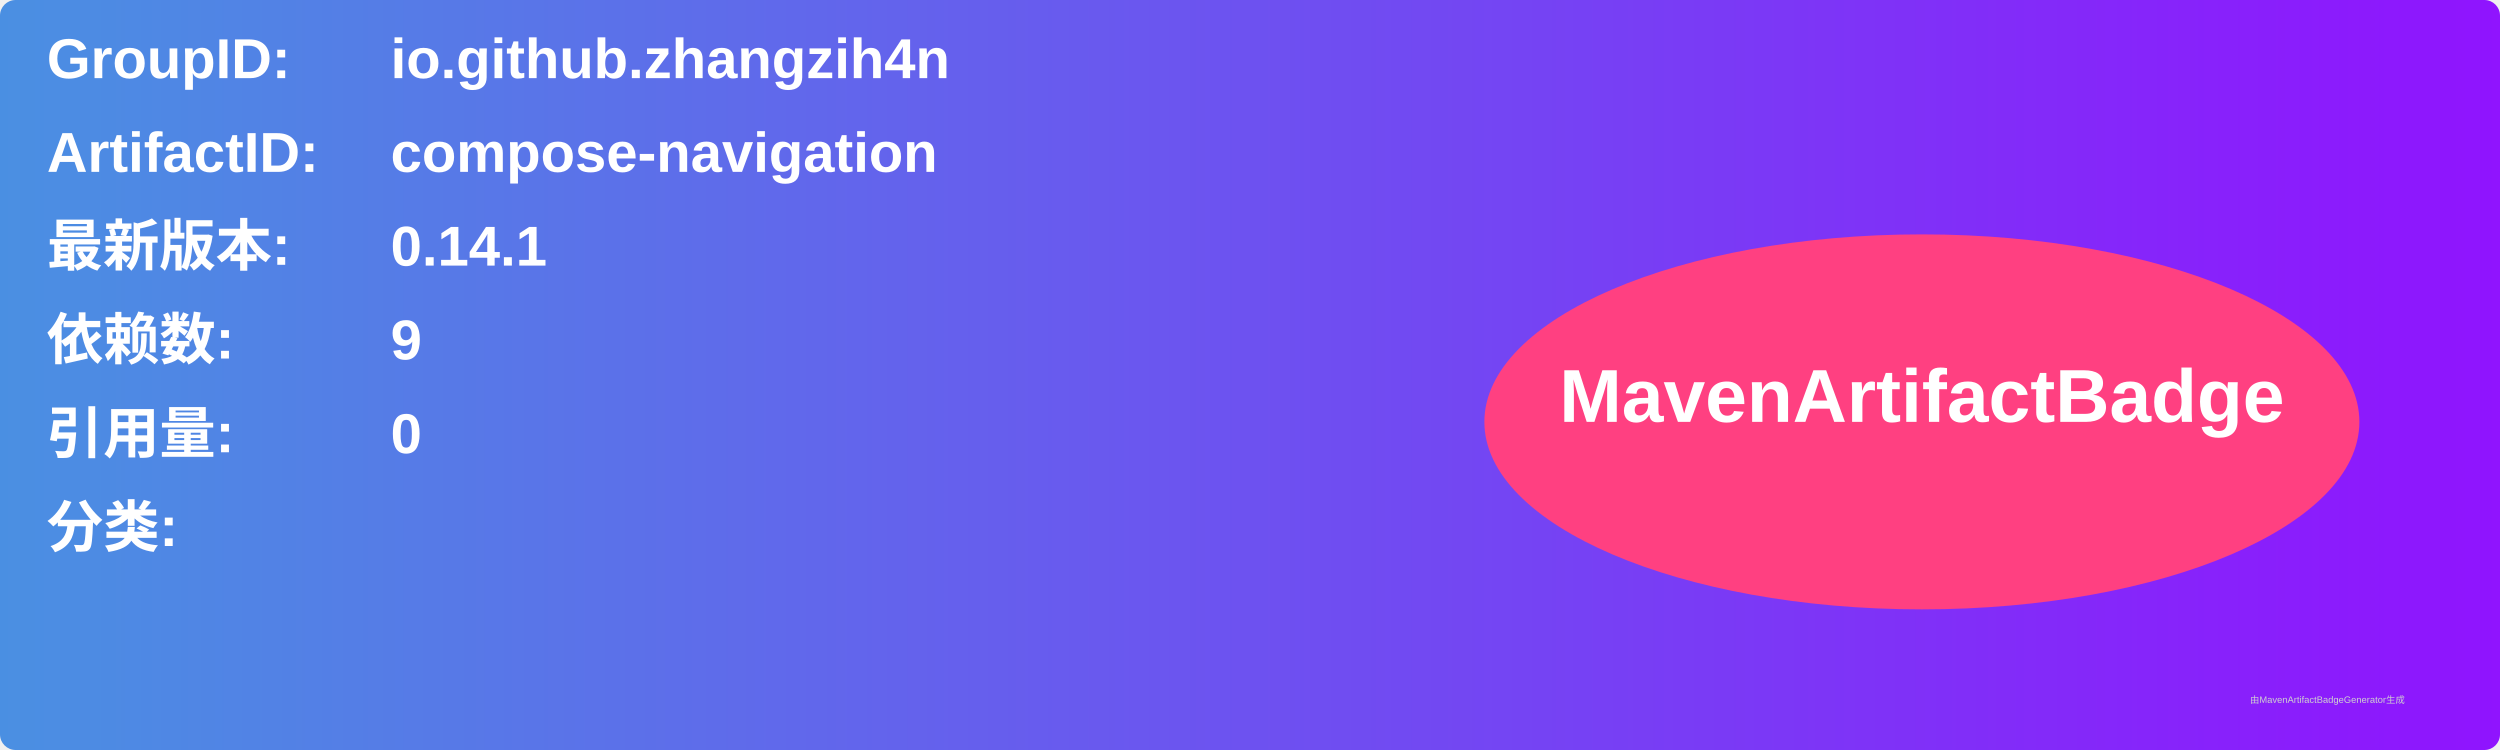
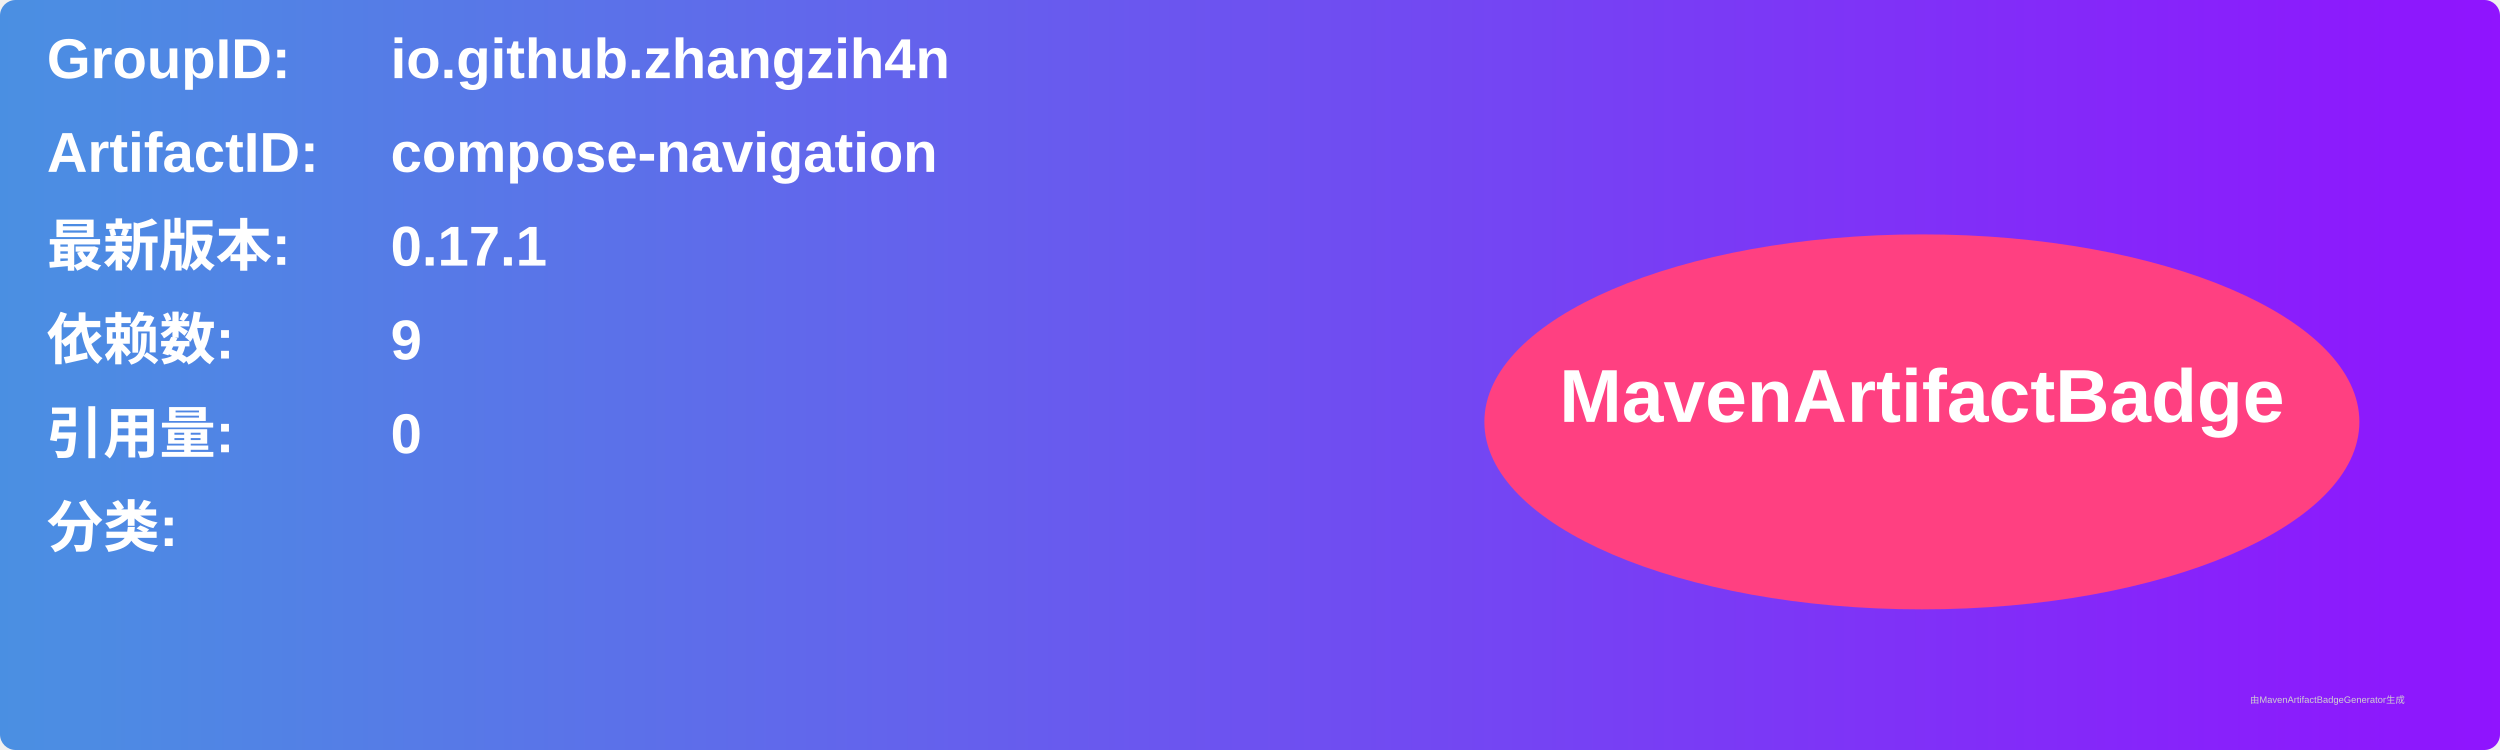
<svg xmlns="http://www.w3.org/2000/svg" width="800" height="240" viewBox="0 0 800 240">
  <linearGradient id="grad" x1="0%" y1="0%" x2="100%" y2="0%">
    <stop offset="0%" stop-color="#4a90e2" />
    <stop offset="100%" stop-color="#9013fe" />
  </linearGradient>
  <rect width="100%" height="100%" rx="5" ry="5" fill="url(#grad)" />
  <g transform="translate(15, 15)">
    <text x="0" y="10" font-family="Arial" font-size="18" fill="white" font-weight="bold" width="260">GroupID:</text>
    <text x="110" y="10" font-family="Arial" font-size="18" fill="white" font-weight="bold" width="460">io.github.zhangzih4n</text>
    <text x="0" y="40" font-family="Arial" font-size="18" fill="white" font-weight="bold" width="260">ArtifactID:</text>
    <text x="110" y="40" font-family="Arial" font-size="18" fill="white" font-weight="bold" width="460">compose-navigation</text>
    <text x="0" y="70" font-family="Arial" font-size="18" fill="white" font-weight="bold">最新版本:</text>
    <text x="110" y="70" font-family="Arial" font-size="18" fill="white" font-weight="bold">
-       <tspan font-weight="bold">0.14.1</tspan>
+       <tspan font-weight="bold">0.17.1</tspan>
    </text>
    <text x="0" y="100" font-family="Arial" font-size="18" fill="white" font-weight="bold">依赖数: </text>
    <text x="110" y="100" font-family="Arial" font-size="18" fill="white">
      <tspan font-weight="bold">9</tspan>
    </text>
    <text x="0" y="130" font-family="Arial" font-size="18" fill="white" font-weight="bold">引用量: </text>
    <text x="110" y="130" font-family="Arial" font-size="18" fill="white">
      <tspan font-weight="bold">0</tspan>
    </text>
    <text x="0" y="160" font-family="Arial" font-size="18" fill="white" font-weight="bold">分类:</text>
    <text x="10" y="190" font-family="Arial" font-size="10" fill="white">
      <tspan font-weight="bold" />
    </text>
    <ellipse cx="600" cy="120" rx="140" ry="60" fill="#ff4081" />
    <text x="600" y="120" text-anchor="middle" font-family="Arial" font-size="24" fill="white" font-weight="bold">MavenArtifactBadge</text>
  </g>
  <text x="720" y="225" font-family="Arial" font-size="3" fill="#d0d0d0">由MavenArtifactBadgeGenerator生成</text>
</svg>
